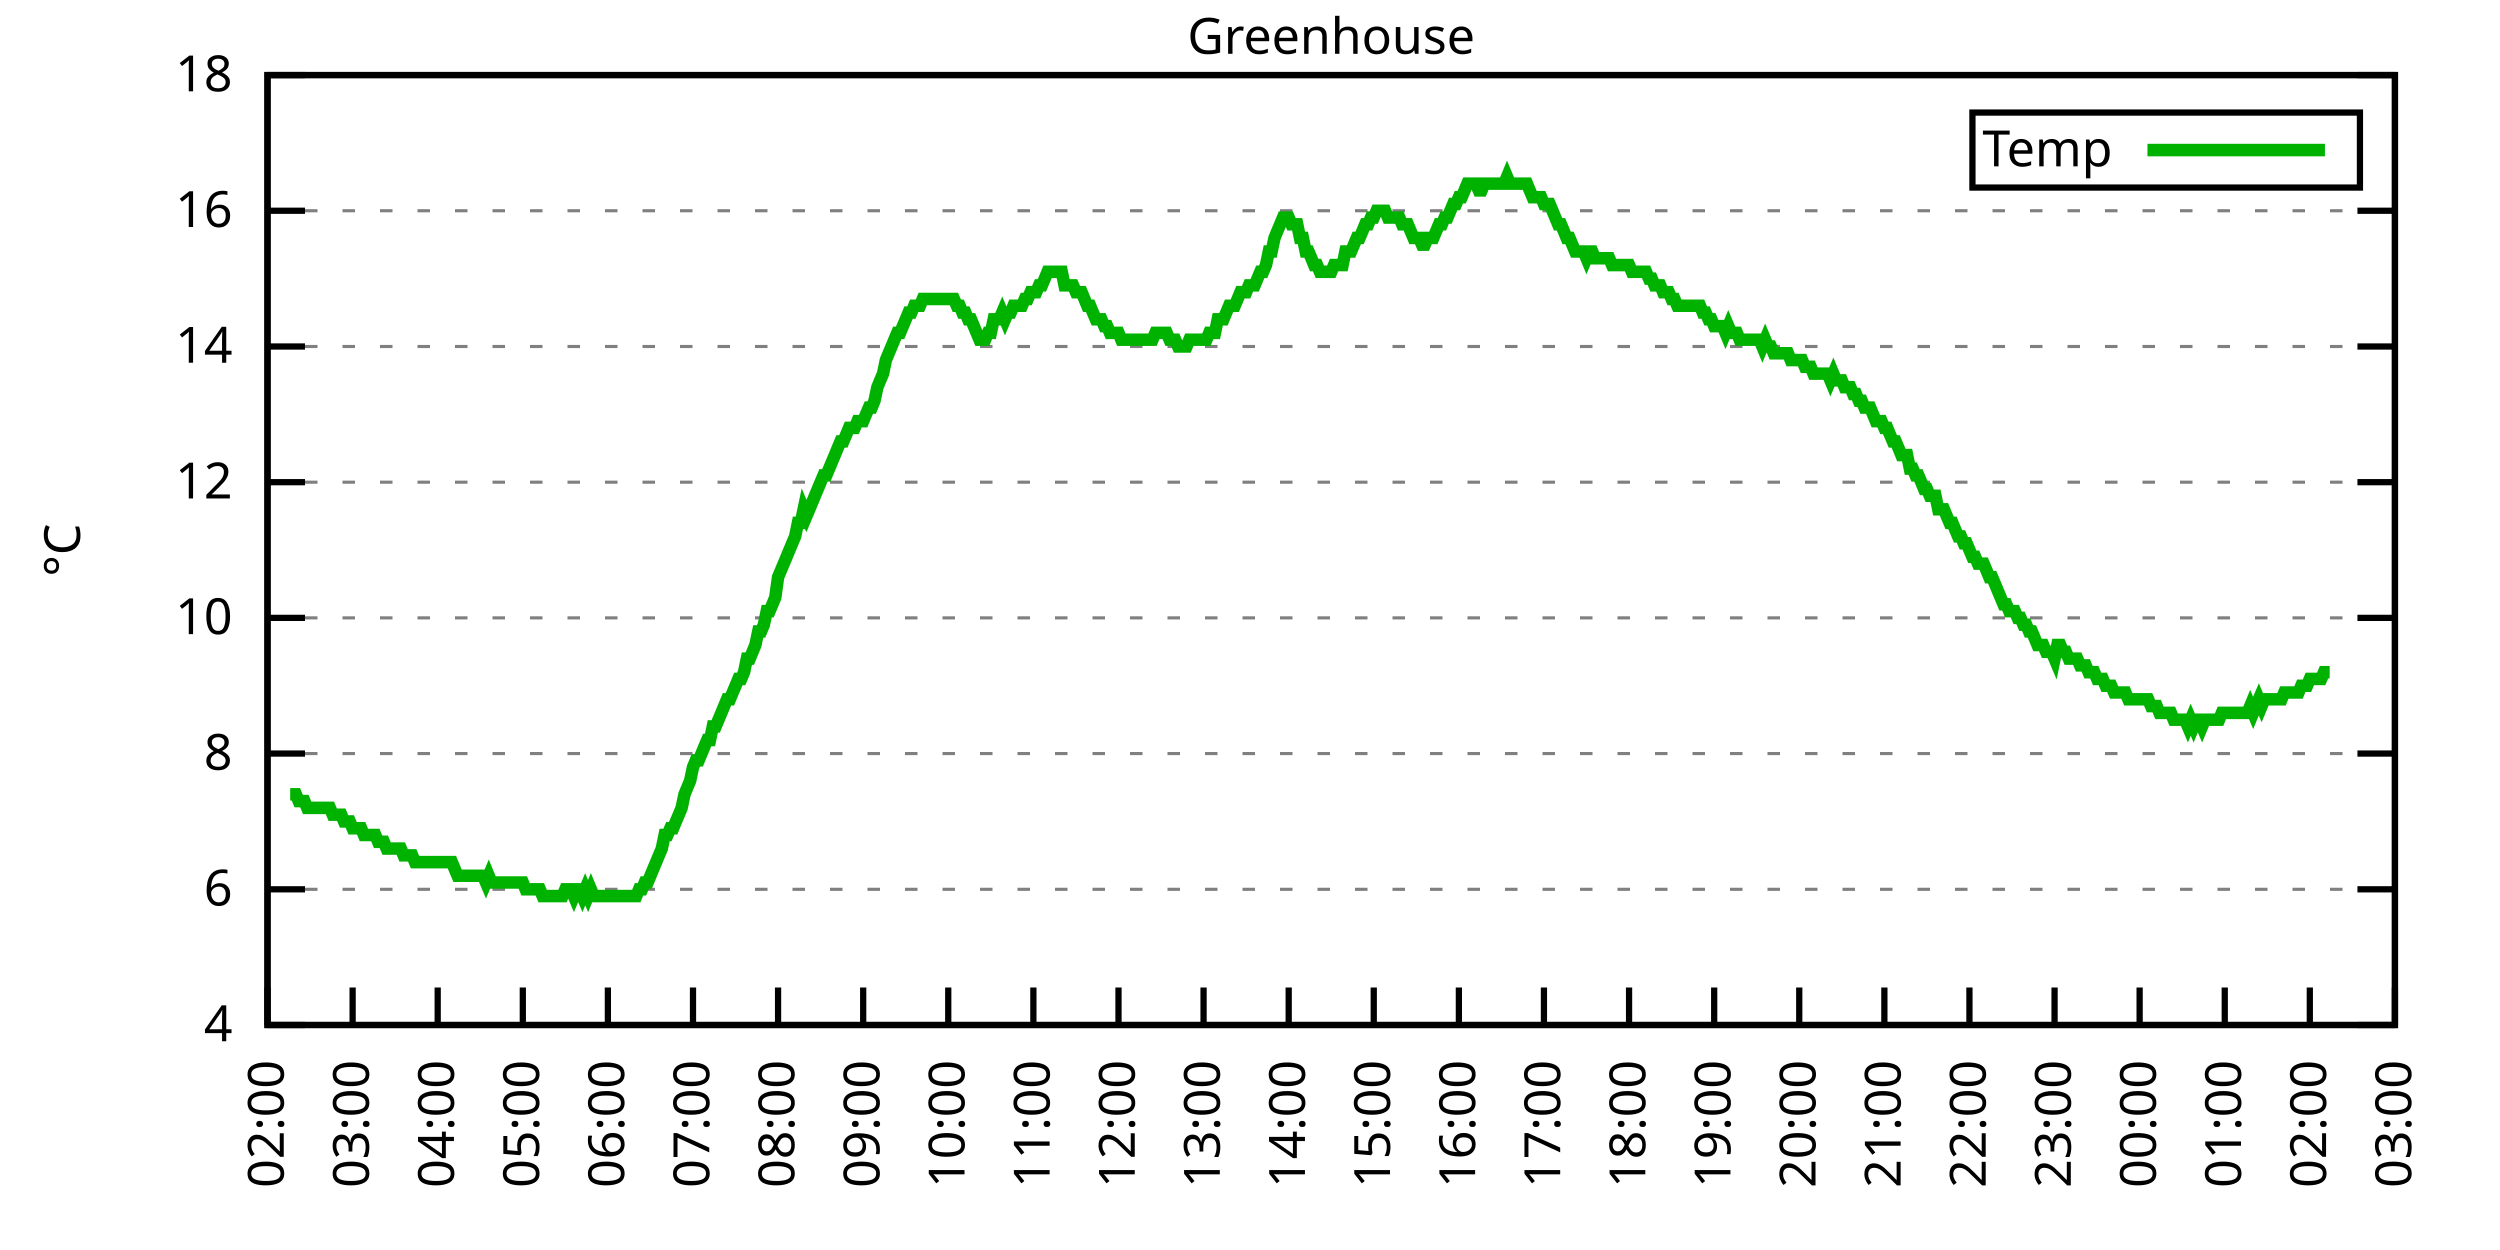
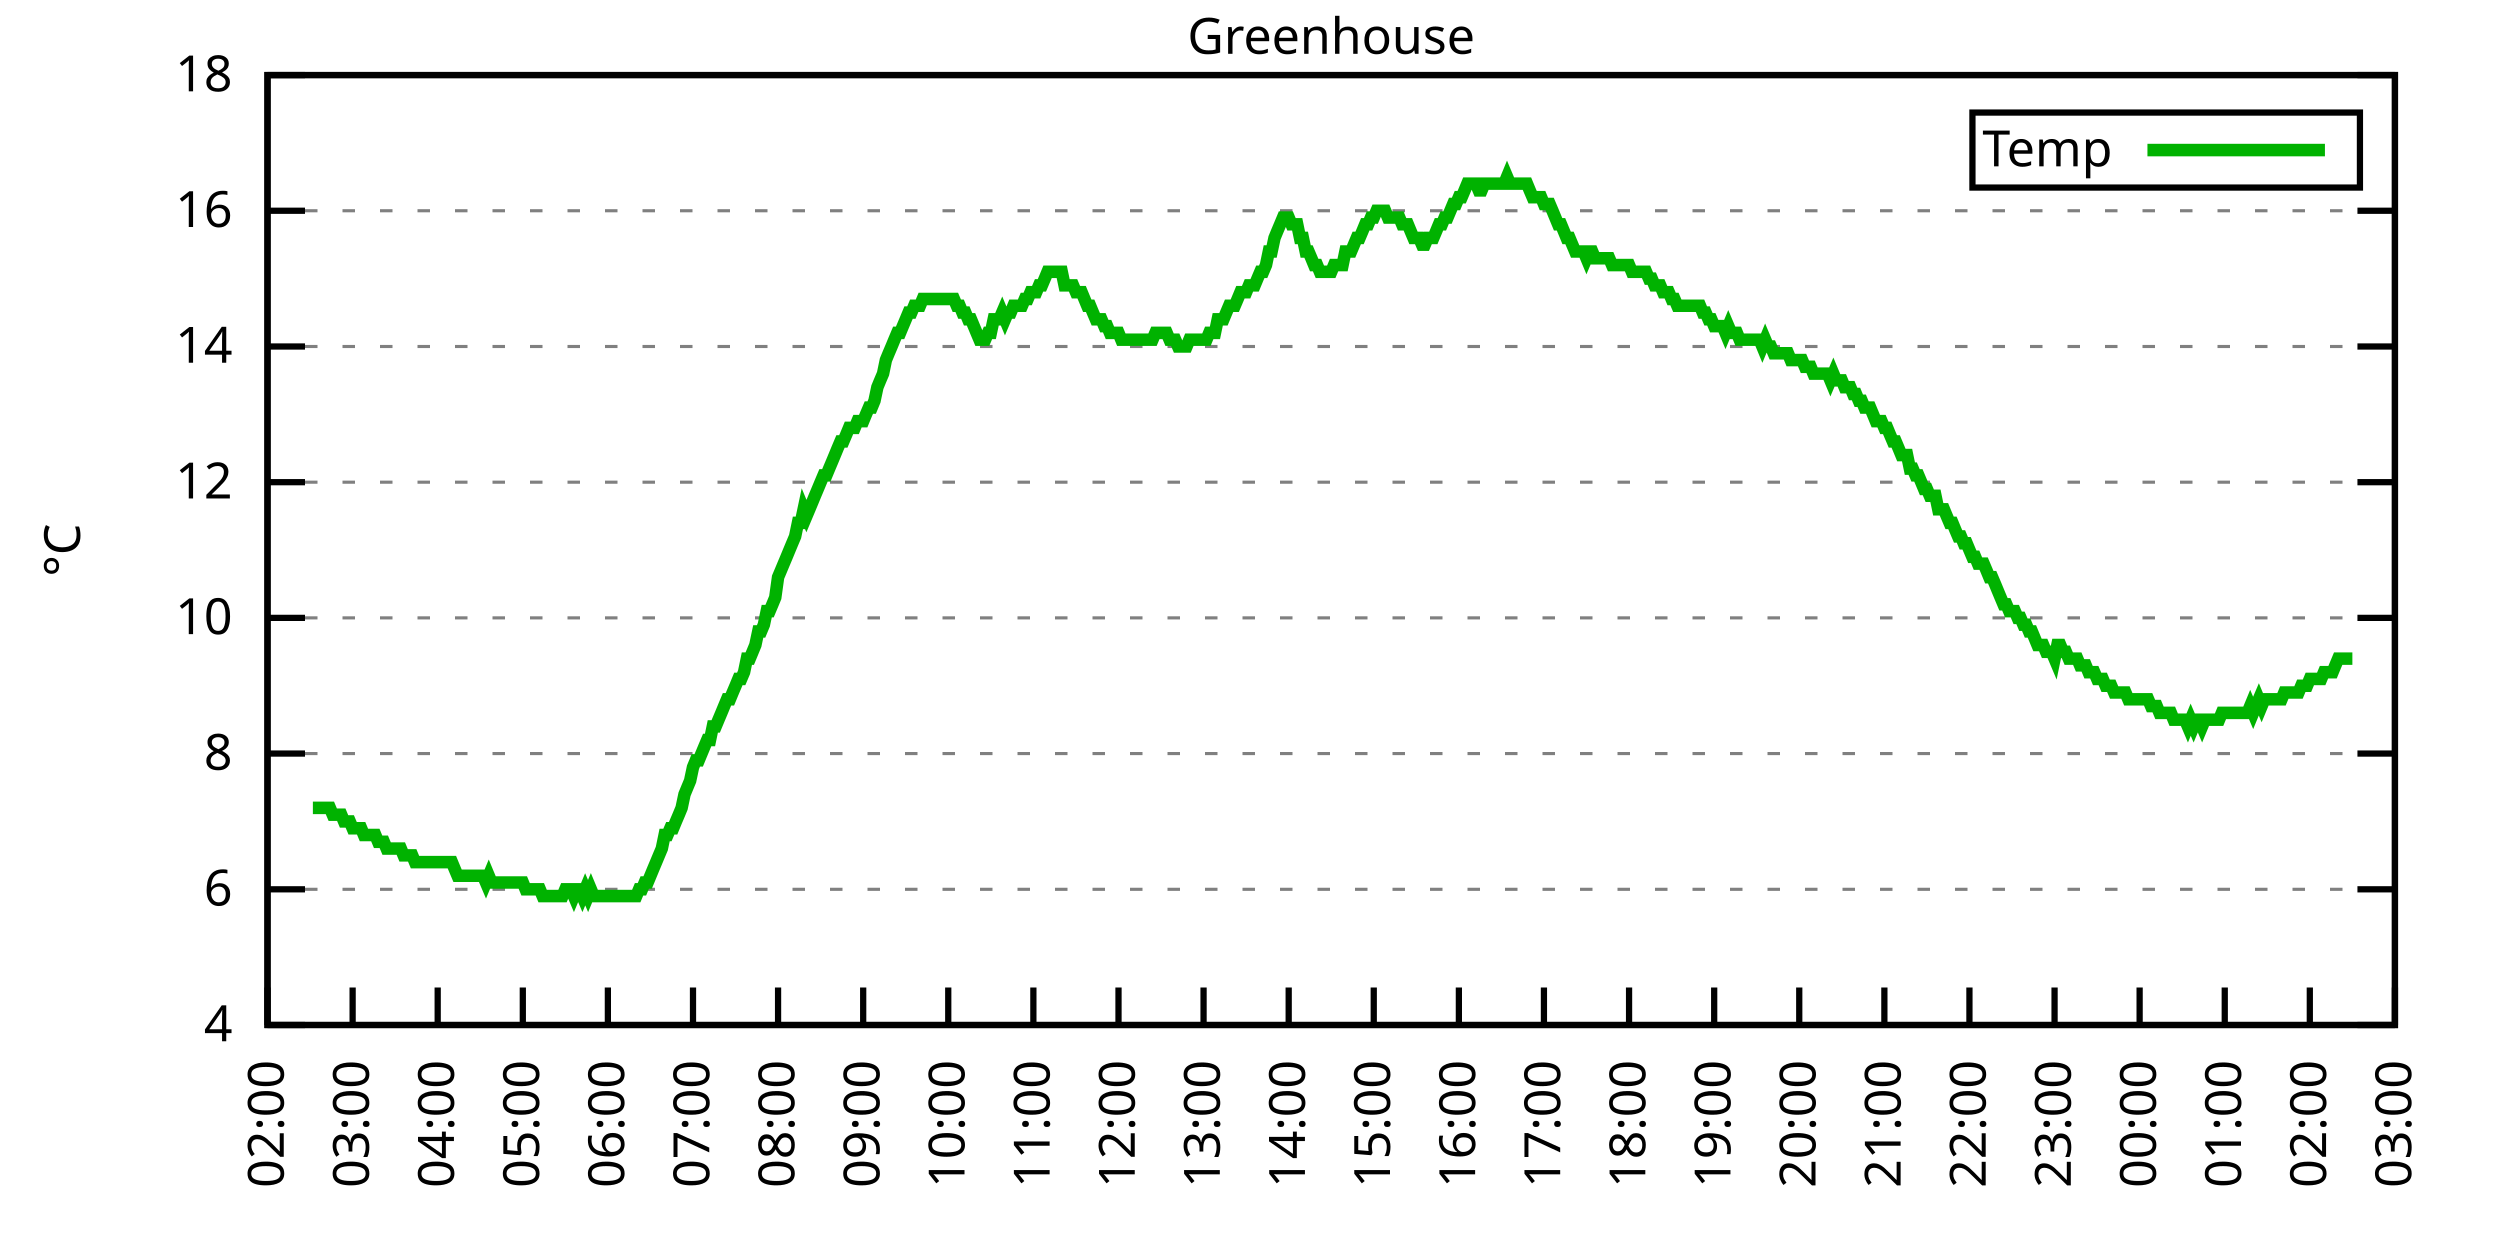
<svg xmlns="http://www.w3.org/2000/svg" xmlns:xlink="http://www.w3.org/1999/xlink" width="400" height="200" viewBox="0 0 400 200">
  <g id="gnuplot_canvas">
    <rect x="0" y="0" width="400" height="200" fill="none" />
    <defs>
      <circle id="gpDot" r="0.5" stroke-width="0.5" stroke="currentColor" />
      <path id="gpPt0" stroke-width="0.333" stroke="currentColor" d="M-1,0 h2 M0,-1 v2" />
      <path id="gpPt1" stroke-width="0.333" stroke="currentColor" d="M-1,-1 L1,1 M1,-1 L-1,1" />
      <path id="gpPt2" stroke-width="0.333" stroke="currentColor" d="M-1,0 L1,0 M0,-1 L0,1 M-1,-1 L1,1 M-1,1 L1,-1" />
      <rect id="gpPt3" stroke-width="0.333" stroke="currentColor" x="-1" y="-1" width="2" height="2" />
      <rect id="gpPt4" stroke-width="0.333" stroke="currentColor" fill="currentColor" x="-1" y="-1" width="2" height="2" />
      <circle id="gpPt5" stroke-width="0.333" stroke="currentColor" cx="0" cy="0" r="1" />
      <use xlink:href="#gpPt5" id="gpPt6" fill="currentColor" stroke="none" />
      <path id="gpPt7" stroke-width="0.333" stroke="currentColor" d="M0,-1.33 L-1.33,0.67 L1.33,0.67 z" />
      <use xlink:href="#gpPt7" id="gpPt8" fill="currentColor" stroke="none" />
      <use xlink:href="#gpPt7" id="gpPt9" stroke="currentColor" transform="rotate(180)" />
      <use xlink:href="#gpPt9" id="gpPt10" fill="currentColor" stroke="none" />
      <use xlink:href="#gpPt3" id="gpPt11" stroke="currentColor" transform="rotate(45)" />
      <use xlink:href="#gpPt11" id="gpPt12" fill="currentColor" stroke="none" />
      <path id="gpPt13" stroke-width="0.333" stroke="currentColor" d="M0,1.330 L1.265,0.411 L0.782,-1.067 L-0.782,-1.076 L-1.265,0.411 z" />
      <use xlink:href="#gpPt13" id="gpPt14" fill="currentColor" stroke="none" />
      <filter id="textbox" filterUnits="objectBoundingBox" x="0" y="0" height="1" width="1">
        <feFlood flood-color="white" flood-opacity="1" result="bgnd" />
        <feComposite in="SourceGraphic" in2="bgnd" operator="atop" />
      </filter>
      <filter id="greybox" filterUnits="objectBoundingBox" x="0" y="0" height="1" width="1">
        <feFlood flood-color="lightgrey" flood-opacity="1" result="grey" />
        <feComposite in="SourceGraphic" in2="grey" operator="atop" />
      </filter>
    </defs>
    <g fill="none" color="white" stroke="currentColor" stroke-width="1.00" stroke-linecap="butt" stroke-linejoin="miter">
</g>
    <g fill="none" color="black" stroke="currentColor" stroke-width="1.00" stroke-linecap="butt" stroke-linejoin="miter">
      <g stroke="none" shape-rendering="crispEdges">
        <polygon fill="rgb(255, 255, 255)" points="42.80,164.00 383.18,164.00 383.18,12.02 42.80,12.02 " />
      </g>
    </g>
    <g fill="none" color="black" stroke="currentColor" stroke-width="1.00" stroke-linecap="butt" stroke-linejoin="miter">
</g>
    <g fill="none" color="black" stroke="black" stroke-width="0.50" stroke-linecap="butt" stroke-linejoin="miter">
</g>
    <g fill="none" color="gray" stroke="currentColor" stroke-width="0.50" stroke-linecap="butt" stroke-linejoin="miter">
      <path stroke="gray" stroke-dasharray="2,4" class="gridline" d="M42.80,164.00 L383.19,164.00  " />
    </g>
    <g fill="none" color="gray" stroke="gray" stroke-width="1.00" stroke-linecap="butt" stroke-linejoin="miter">
</g>
    <g fill="none" color="black" stroke="currentColor" stroke-width="1.00" stroke-linecap="butt" stroke-linejoin="miter">
      <path stroke="black" d="M42.80,164.00 L48.80,164.00 M383.19,164.00 L377.19,164.00  " />
      <g transform="translate(37.20,166.60)" stroke="none" fill="black" font-family="Sans" font-size="8.00" text-anchor="end">
        <text>
          <tspan font-family="Sans"> 4</tspan>
        </text>
      </g>
    </g>
    <g fill="none" color="black" stroke="currentColor" stroke-width="1.00" stroke-linecap="butt" stroke-linejoin="miter">
</g>
    <g fill="none" color="black" stroke="black" stroke-width="0.50" stroke-linecap="butt" stroke-linejoin="miter">
</g>
    <g fill="none" color="gray" stroke="currentColor" stroke-width="0.50" stroke-linecap="butt" stroke-linejoin="miter">
      <path stroke="gray" stroke-dasharray="2,4" class="gridline" d="M42.80,142.29 L383.19,142.29  " />
    </g>
    <g fill="none" color="gray" stroke="gray" stroke-width="1.00" stroke-linecap="butt" stroke-linejoin="miter">
</g>
    <g fill="none" color="black" stroke="currentColor" stroke-width="1.00" stroke-linecap="butt" stroke-linejoin="miter">
      <path stroke="black" d="M42.80,142.29 L48.80,142.29 M383.19,142.29 L377.19,142.29  " />
      <g transform="translate(37.20,144.89)" stroke="none" fill="black" font-family="Sans" font-size="8.00" text-anchor="end">
        <text>
          <tspan font-family="Sans"> 6</tspan>
        </text>
      </g>
    </g>
    <g fill="none" color="black" stroke="currentColor" stroke-width="1.00" stroke-linecap="butt" stroke-linejoin="miter">
</g>
    <g fill="none" color="black" stroke="black" stroke-width="0.50" stroke-linecap="butt" stroke-linejoin="miter">
</g>
    <g fill="none" color="gray" stroke="currentColor" stroke-width="0.50" stroke-linecap="butt" stroke-linejoin="miter">
      <path stroke="gray" stroke-dasharray="2,4" class="gridline" d="M42.80,120.57 L383.19,120.57  " />
    </g>
    <g fill="none" color="gray" stroke="gray" stroke-width="1.00" stroke-linecap="butt" stroke-linejoin="miter">
</g>
    <g fill="none" color="black" stroke="currentColor" stroke-width="1.00" stroke-linecap="butt" stroke-linejoin="miter">
      <path stroke="black" d="M42.80,120.57 L48.80,120.57 M383.19,120.57 L377.19,120.57  " />
      <g transform="translate(37.20,123.17)" stroke="none" fill="black" font-family="Sans" font-size="8.00" text-anchor="end">
        <text>
          <tspan font-family="Sans"> 8</tspan>
        </text>
      </g>
    </g>
    <g fill="none" color="black" stroke="currentColor" stroke-width="1.00" stroke-linecap="butt" stroke-linejoin="miter">
</g>
    <g fill="none" color="black" stroke="black" stroke-width="0.50" stroke-linecap="butt" stroke-linejoin="miter">
</g>
    <g fill="none" color="gray" stroke="currentColor" stroke-width="0.50" stroke-linecap="butt" stroke-linejoin="miter">
      <path stroke="gray" stroke-dasharray="2,4" class="gridline" d="M42.80,98.86 L383.19,98.86  " />
    </g>
    <g fill="none" color="gray" stroke="gray" stroke-width="1.00" stroke-linecap="butt" stroke-linejoin="miter">
</g>
    <g fill="none" color="black" stroke="currentColor" stroke-width="1.00" stroke-linecap="butt" stroke-linejoin="miter">
      <path stroke="black" d="M42.80,98.86 L48.80,98.86 M383.19,98.86 L377.19,98.86  " />
      <g transform="translate(37.20,101.46)" stroke="none" fill="black" font-family="Sans" font-size="8.00" text-anchor="end">
        <text>
          <tspan font-family="Sans"> 10</tspan>
        </text>
      </g>
    </g>
    <g fill="none" color="black" stroke="currentColor" stroke-width="1.00" stroke-linecap="butt" stroke-linejoin="miter">
</g>
    <g fill="none" color="black" stroke="black" stroke-width="0.50" stroke-linecap="butt" stroke-linejoin="miter">
</g>
    <g fill="none" color="gray" stroke="currentColor" stroke-width="0.50" stroke-linecap="butt" stroke-linejoin="miter">
      <path stroke="gray" stroke-dasharray="2,4" class="gridline" d="M42.80,77.15 L383.19,77.15  " />
    </g>
    <g fill="none" color="gray" stroke="gray" stroke-width="1.00" stroke-linecap="butt" stroke-linejoin="miter">
</g>
    <g fill="none" color="black" stroke="currentColor" stroke-width="1.00" stroke-linecap="butt" stroke-linejoin="miter">
      <path stroke="black" d="M42.80,77.15 L48.80,77.15 M383.19,77.15 L377.19,77.15  " />
      <g transform="translate(37.20,79.75)" stroke="none" fill="black" font-family="Sans" font-size="8.00" text-anchor="end">
        <text>
          <tspan font-family="Sans"> 12</tspan>
        </text>
      </g>
    </g>
    <g fill="none" color="black" stroke="currentColor" stroke-width="1.00" stroke-linecap="butt" stroke-linejoin="miter">
</g>
    <g fill="none" color="black" stroke="black" stroke-width="0.50" stroke-linecap="butt" stroke-linejoin="miter">
</g>
    <g fill="none" color="gray" stroke="currentColor" stroke-width="0.50" stroke-linecap="butt" stroke-linejoin="miter">
      <path stroke="gray" stroke-dasharray="2,4" class="gridline" d="M42.80,55.44 L383.19,55.44  " />
    </g>
    <g fill="none" color="gray" stroke="gray" stroke-width="1.00" stroke-linecap="butt" stroke-linejoin="miter">
</g>
    <g fill="none" color="black" stroke="currentColor" stroke-width="1.00" stroke-linecap="butt" stroke-linejoin="miter">
      <path stroke="black" d="M42.80,55.44 L48.80,55.44 M383.19,55.44 L377.19,55.44  " />
      <g transform="translate(37.20,58.04)" stroke="none" fill="black" font-family="Sans" font-size="8.00" text-anchor="end">
        <text>
          <tspan font-family="Sans"> 14</tspan>
        </text>
      </g>
    </g>
    <g fill="none" color="black" stroke="currentColor" stroke-width="1.00" stroke-linecap="butt" stroke-linejoin="miter">
</g>
    <g fill="none" color="black" stroke="black" stroke-width="0.50" stroke-linecap="butt" stroke-linejoin="miter">
</g>
    <g fill="none" color="gray" stroke="currentColor" stroke-width="0.50" stroke-linecap="butt" stroke-linejoin="miter">
      <path stroke="gray" stroke-dasharray="2,4" class="gridline" d="M42.80,33.72 L383.19,33.72  " />
    </g>
    <g fill="none" color="gray" stroke="gray" stroke-width="1.00" stroke-linecap="butt" stroke-linejoin="miter">
</g>
    <g fill="none" color="black" stroke="currentColor" stroke-width="1.00" stroke-linecap="butt" stroke-linejoin="miter">
      <path stroke="black" d="M42.80,33.72 L48.80,33.72 M383.19,33.72 L377.19,33.72  " />
      <g transform="translate(37.20,36.32)" stroke="none" fill="black" font-family="Sans" font-size="8.00" text-anchor="end">
        <text>
          <tspan font-family="Sans"> 16</tspan>
        </text>
      </g>
    </g>
    <g fill="none" color="black" stroke="currentColor" stroke-width="1.00" stroke-linecap="butt" stroke-linejoin="miter">
</g>
    <g fill="none" color="black" stroke="black" stroke-width="0.50" stroke-linecap="butt" stroke-linejoin="miter">
</g>
    <g fill="none" color="gray" stroke="currentColor" stroke-width="0.50" stroke-linecap="butt" stroke-linejoin="miter">
      <path stroke="gray" stroke-dasharray="2,4" class="gridline" d="M42.80,12.01 L383.19,12.01  " />
    </g>
    <g fill="none" color="gray" stroke="gray" stroke-width="1.00" stroke-linecap="butt" stroke-linejoin="miter">
</g>
    <g fill="none" color="black" stroke="currentColor" stroke-width="1.00" stroke-linecap="butt" stroke-linejoin="miter">
      <path stroke="black" d="M42.80,12.01 L48.80,12.01 M383.19,12.01 L377.19,12.01  " />
      <g transform="translate(37.20,14.61)" stroke="none" fill="black" font-family="Sans" font-size="8.00" text-anchor="end">
        <text>
          <tspan font-family="Sans"> 18</tspan>
        </text>
      </g>
    </g>
    <g fill="none" color="black" stroke="currentColor" stroke-width="1.00" stroke-linecap="butt" stroke-linejoin="miter">
      <path stroke="black" d="M42.80,164.00 L42.80,158.00  " />
      <g transform="translate(45.40,169.60) rotate(270.00)" stroke="none" fill="black" font-family="Sans" font-size="8.00" text-anchor="end">
        <text>
          <tspan font-family="Sans">02:00</tspan>
        </text>
      </g>
    </g>
    <g fill="none" color="black" stroke="currentColor" stroke-width="1.00" stroke-linecap="butt" stroke-linejoin="miter">
      <path stroke="black" d="M56.42,164.00 L56.42,158.00  " />
      <g transform="translate(59.02,169.60) rotate(270.00)" stroke="none" fill="black" font-family="Sans" font-size="8.00" text-anchor="end">
        <text>
          <tspan font-family="Sans">03:00</tspan>
        </text>
      </g>
    </g>
    <g fill="none" color="black" stroke="currentColor" stroke-width="1.00" stroke-linecap="butt" stroke-linejoin="miter">
      <path stroke="black" d="M70.03,164.00 L70.03,158.00  " />
      <g transform="translate(72.63,169.60) rotate(270.00)" stroke="none" fill="black" font-family="Sans" font-size="8.00" text-anchor="end">
        <text>
          <tspan font-family="Sans">04:00</tspan>
        </text>
      </g>
    </g>
    <g fill="none" color="black" stroke="currentColor" stroke-width="1.00" stroke-linecap="butt" stroke-linejoin="miter">
      <path stroke="black" d="M83.65,164.00 L83.65,158.00  " />
      <g transform="translate(86.25,169.60) rotate(270.00)" stroke="none" fill="black" font-family="Sans" font-size="8.00" text-anchor="end">
        <text>
          <tspan font-family="Sans">05:00</tspan>
        </text>
      </g>
    </g>
    <g fill="none" color="black" stroke="currentColor" stroke-width="1.00" stroke-linecap="butt" stroke-linejoin="miter">
      <path stroke="black" d="M97.26,164.00 L97.26,158.00  " />
      <g transform="translate(99.86,169.60) rotate(270.00)" stroke="none" fill="black" font-family="Sans" font-size="8.00" text-anchor="end">
        <text>
          <tspan font-family="Sans">06:00</tspan>
        </text>
      </g>
    </g>
    <g fill="none" color="black" stroke="currentColor" stroke-width="1.00" stroke-linecap="butt" stroke-linejoin="miter">
      <path stroke="black" d="M110.88,164.00 L110.88,158.00  " />
      <g transform="translate(113.48,169.60) rotate(270.00)" stroke="none" fill="black" font-family="Sans" font-size="8.00" text-anchor="end">
        <text>
          <tspan font-family="Sans">07:00</tspan>
        </text>
      </g>
    </g>
    <g fill="none" color="black" stroke="currentColor" stroke-width="1.00" stroke-linecap="butt" stroke-linejoin="miter">
      <path stroke="black" d="M124.49,164.00 L124.49,158.00  " />
      <g transform="translate(127.09,169.60) rotate(270.00)" stroke="none" fill="black" font-family="Sans" font-size="8.00" text-anchor="end">
        <text>
          <tspan font-family="Sans">08:00</tspan>
        </text>
      </g>
    </g>
    <g fill="none" color="black" stroke="currentColor" stroke-width="1.00" stroke-linecap="butt" stroke-linejoin="miter">
      <path stroke="black" d="M138.11,164.00 L138.11,158.00  " />
      <g transform="translate(140.71,169.60) rotate(270.00)" stroke="none" fill="black" font-family="Sans" font-size="8.00" text-anchor="end">
        <text>
          <tspan font-family="Sans">09:00</tspan>
        </text>
      </g>
    </g>
    <g fill="none" color="black" stroke="currentColor" stroke-width="1.00" stroke-linecap="butt" stroke-linejoin="miter">
      <path stroke="black" d="M151.72,164.00 L151.72,158.00  " />
      <g transform="translate(154.32,169.60) rotate(270.00)" stroke="none" fill="black" font-family="Sans" font-size="8.00" text-anchor="end">
        <text>
          <tspan font-family="Sans">10:00</tspan>
        </text>
      </g>
    </g>
    <g fill="none" color="black" stroke="currentColor" stroke-width="1.00" stroke-linecap="butt" stroke-linejoin="miter">
      <path stroke="black" d="M165.34,164.00 L165.34,158.00  " />
      <g transform="translate(167.94,169.60) rotate(270.00)" stroke="none" fill="black" font-family="Sans" font-size="8.00" text-anchor="end">
        <text>
          <tspan font-family="Sans">11:00</tspan>
        </text>
      </g>
    </g>
    <g fill="none" color="black" stroke="currentColor" stroke-width="1.00" stroke-linecap="butt" stroke-linejoin="miter">
      <path stroke="black" d="M178.96,164.00 L178.96,158.00  " />
      <g transform="translate(181.56,169.60) rotate(270.00)" stroke="none" fill="black" font-family="Sans" font-size="8.00" text-anchor="end">
        <text>
          <tspan font-family="Sans">12:00</tspan>
        </text>
      </g>
    </g>
    <g fill="none" color="black" stroke="currentColor" stroke-width="1.00" stroke-linecap="butt" stroke-linejoin="miter">
      <path stroke="black" d="M192.57,164.00 L192.57,158.00  " />
      <g transform="translate(195.17,169.60) rotate(270.00)" stroke="none" fill="black" font-family="Sans" font-size="8.00" text-anchor="end">
        <text>
          <tspan font-family="Sans">13:00</tspan>
        </text>
      </g>
    </g>
    <g fill="none" color="black" stroke="currentColor" stroke-width="1.00" stroke-linecap="butt" stroke-linejoin="miter">
      <path stroke="black" d="M206.19,164.00 L206.19,158.00  " />
      <g transform="translate(208.79,169.60) rotate(270.00)" stroke="none" fill="black" font-family="Sans" font-size="8.00" text-anchor="end">
        <text>
          <tspan font-family="Sans">14:00</tspan>
        </text>
      </g>
    </g>
    <g fill="none" color="black" stroke="currentColor" stroke-width="1.00" stroke-linecap="butt" stroke-linejoin="miter">
      <path stroke="black" d="M219.80,164.00 L219.80,158.00  " />
      <g transform="translate(222.40,169.60) rotate(270.00)" stroke="none" fill="black" font-family="Sans" font-size="8.00" text-anchor="end">
        <text>
          <tspan font-family="Sans">15:00</tspan>
        </text>
      </g>
    </g>
    <g fill="none" color="black" stroke="currentColor" stroke-width="1.00" stroke-linecap="butt" stroke-linejoin="miter">
      <path stroke="black" d="M233.42,164.00 L233.42,158.00  " />
      <g transform="translate(236.02,169.60) rotate(270.00)" stroke="none" fill="black" font-family="Sans" font-size="8.00" text-anchor="end">
        <text>
          <tspan font-family="Sans">16:00</tspan>
        </text>
      </g>
    </g>
    <g fill="none" color="black" stroke="currentColor" stroke-width="1.00" stroke-linecap="butt" stroke-linejoin="miter">
      <path stroke="black" d="M247.03,164.00 L247.03,158.00  " />
      <g transform="translate(249.63,169.60) rotate(270.00)" stroke="none" fill="black" font-family="Sans" font-size="8.00" text-anchor="end">
        <text>
          <tspan font-family="Sans">17:00</tspan>
        </text>
      </g>
    </g>
    <g fill="none" color="black" stroke="currentColor" stroke-width="1.00" stroke-linecap="butt" stroke-linejoin="miter">
      <path stroke="black" d="M260.65,164.00 L260.65,158.00  " />
      <g transform="translate(263.25,169.60) rotate(270.00)" stroke="none" fill="black" font-family="Sans" font-size="8.00" text-anchor="end">
        <text>
          <tspan font-family="Sans">18:00</tspan>
        </text>
      </g>
    </g>
    <g fill="none" color="black" stroke="currentColor" stroke-width="1.00" stroke-linecap="butt" stroke-linejoin="miter">
      <path stroke="black" d="M274.27,164.00 L274.27,158.00  " />
      <g transform="translate(276.87,169.60) rotate(270.00)" stroke="none" fill="black" font-family="Sans" font-size="8.00" text-anchor="end">
        <text>
          <tspan font-family="Sans">19:00</tspan>
        </text>
      </g>
    </g>
    <g fill="none" color="black" stroke="currentColor" stroke-width="1.00" stroke-linecap="butt" stroke-linejoin="miter">
      <path stroke="black" d="M287.88,164.00 L287.88,158.00  " />
      <g transform="translate(290.48,169.60) rotate(270.00)" stroke="none" fill="black" font-family="Sans" font-size="8.00" text-anchor="end">
        <text>
          <tspan font-family="Sans">20:00</tspan>
        </text>
      </g>
    </g>
    <g fill="none" color="black" stroke="currentColor" stroke-width="1.00" stroke-linecap="butt" stroke-linejoin="miter">
      <path stroke="black" d="M301.50,164.00 L301.50,158.00  " />
      <g transform="translate(304.10,169.60) rotate(270.00)" stroke="none" fill="black" font-family="Sans" font-size="8.00" text-anchor="end">
        <text>
          <tspan font-family="Sans">21:00</tspan>
        </text>
      </g>
    </g>
    <g fill="none" color="black" stroke="currentColor" stroke-width="1.00" stroke-linecap="butt" stroke-linejoin="miter">
      <path stroke="black" d="M315.11,164.00 L315.11,158.00  " />
      <g transform="translate(317.71,169.60) rotate(270.00)" stroke="none" fill="black" font-family="Sans" font-size="8.00" text-anchor="end">
        <text>
          <tspan font-family="Sans">22:00</tspan>
        </text>
      </g>
    </g>
    <g fill="none" color="black" stroke="currentColor" stroke-width="1.00" stroke-linecap="butt" stroke-linejoin="miter">
      <path stroke="black" d="M328.73,164.00 L328.73,158.00  " />
      <g transform="translate(331.33,169.60) rotate(270.00)" stroke="none" fill="black" font-family="Sans" font-size="8.00" text-anchor="end">
        <text>
          <tspan font-family="Sans">23:00</tspan>
        </text>
      </g>
    </g>
    <g fill="none" color="black" stroke="currentColor" stroke-width="1.00" stroke-linecap="butt" stroke-linejoin="miter">
      <path stroke="black" d="M342.34,164.00 L342.34,158.00  " />
      <g transform="translate(344.94,169.60) rotate(270.00)" stroke="none" fill="black" font-family="Sans" font-size="8.00" text-anchor="end">
        <text>
          <tspan font-family="Sans">00:00</tspan>
        </text>
      </g>
    </g>
    <g fill="none" color="black" stroke="currentColor" stroke-width="1.00" stroke-linecap="butt" stroke-linejoin="miter">
      <path stroke="black" d="M355.96,164.00 L355.96,158.00  " />
      <g transform="translate(358.56,169.60) rotate(270.00)" stroke="none" fill="black" font-family="Sans" font-size="8.00" text-anchor="end">
        <text>
          <tspan font-family="Sans">01:00</tspan>
        </text>
      </g>
    </g>
    <g fill="none" color="black" stroke="currentColor" stroke-width="1.00" stroke-linecap="butt" stroke-linejoin="miter">
      <path stroke="black" d="M369.57,164.00 L369.57,158.00  " />
      <g transform="translate(372.17,169.60) rotate(270.00)" stroke="none" fill="black" font-family="Sans" font-size="8.00" text-anchor="end">
        <text>
          <tspan font-family="Sans">02:00</tspan>
        </text>
      </g>
    </g>
    <g fill="none" color="black" stroke="currentColor" stroke-width="1.00" stroke-linecap="butt" stroke-linejoin="miter">
      <path stroke="black" d="M383.19,164.00 L383.19,158.00  " />
      <g transform="translate(385.79,169.60) rotate(270.00)" stroke="none" fill="black" font-family="Sans" font-size="8.00" text-anchor="end">
        <text>
          <tspan font-family="Sans">03:00</tspan>
        </text>
      </g>
    </g>
    <g fill="none" color="black" stroke="currentColor" stroke-width="1.00" stroke-linecap="butt" stroke-linejoin="miter">
</g>
    <g fill="none" color="black" stroke="currentColor" stroke-width="1.00" stroke-linecap="butt" stroke-linejoin="miter">
      <path stroke="black" d="M42.80,12.01 L42.80,164.00 L383.19,164.00 L383.19,12.01 L42.80,12.01 Z  " />
    </g>
    <g fill="none" color="black" stroke="currentColor" stroke-width="1.00" stroke-linecap="butt" stroke-linejoin="miter">
</g>
    <g fill="none" color="black" stroke="currentColor" stroke-width="1.00" stroke-linecap="butt" stroke-linejoin="miter">
      <path stroke="black" d="M315.59,30.01 L315.59,18.01 L377.59,18.01 L377.59,30.01 L315.59,30.01 Z  " />
    </g>
    <g id="Greenhouse_plot_1">
      <g fill="none" color="white" stroke="black" stroke-width="2.00" stroke-linecap="butt" stroke-linejoin="miter">
</g>
      <g fill="none" color="black" stroke="currentColor" stroke-width="2.00" stroke-linecap="butt" stroke-linejoin="miter">
        <g transform="translate(337.99,26.61)" stroke="none" fill="black" font-family="Sans" font-size="8.00" text-anchor="end">
          <text>
            <tspan font-family="Sans">Temp</tspan>
          </text>
        </g>
      </g>
      <g fill="none" color="black" stroke="currentColor" stroke-width="2.00" stroke-linecap="butt" stroke-linejoin="miter">
-         <path stroke="rgb(  0, 178,   0)" d="M343.59,24.01 L371.99,24.01 M46.43,127.09 L46.88,127.09 L47.34,127.09 L47.79,128.17 L48.25,128.17 L48.70,128.17   L49.15,129.26 L49.61,129.26 L50.06,129.26 L50.52,129.26 L50.97,129.26 L51.42,129.26 L51.88,129.26 L52.33,129.26   L52.78,129.26 L53.24,130.35 L53.69,130.35 L54.15,130.35 L54.60,130.35 L55.05,131.43 L55.51,131.43 L55.96,131.43   L56.42,132.52 L56.87,132.52 L57.32,132.52 L57.78,132.52 L58.23,133.60 L58.68,133.60 L59.14,133.60 L59.59,133.60   L60.05,133.60 L60.50,134.69 L60.95,134.69 L61.41,134.69 L61.86,135.77 L62.32,135.77 L62.77,135.77 L63.22,135.77   L63.68,135.77 L64.13,135.77 L64.58,136.86 L65.04,136.86 L65.49,136.86 L65.95,136.86 L66.40,137.94 L66.85,137.94   L67.31,137.94 L67.76,137.94 L68.22,137.94 L68.67,137.94 L69.12,137.94 L69.58,137.94 L70.03,137.94 L70.49,137.94   L70.94,137.94 L71.39,137.94 L71.85,137.94 L72.30,137.94 L72.75,139.03 L73.21,140.12 L73.66,140.12 L74.12,140.12   L74.57,140.12 L75.02,140.12 L75.48,140.12 L75.93,140.12 L76.39,140.12 L76.84,140.12 L77.29,140.12 L77.75,141.20   L78.20,140.12 L78.65,141.20 L79.11,141.20 L79.56,141.20 L80.02,141.20 L80.47,141.20 L80.92,141.20 L81.38,141.20   L81.83,141.20 L82.29,141.20 L82.74,141.20 L83.19,141.20 L83.65,141.20 L84.10,142.29 L84.55,142.29 L85.01,142.29   L85.46,142.29 L85.92,142.29 L86.37,142.29 L86.82,143.37 L87.28,143.37 L87.73,143.37 L88.19,143.37 L88.64,143.37   L89.09,143.37 L89.55,143.37 L90.00,143.37 L90.45,142.29 L90.91,142.29 L91.36,142.29 L91.82,143.37 L92.27,142.29   L92.72,142.29 L93.18,143.37 L93.63,142.29 L94.09,143.37 L94.54,142.29 L94.99,143.37 L95.45,143.37 L95.90,143.37   L96.35,143.37 L96.81,143.37 L97.26,143.37 L97.72,143.37 L98.17,143.37 L98.62,143.37 L99.08,143.37 L99.53,143.37   L99.99,143.37 L100.44,143.37 L100.89,143.37 L101.35,143.37 L101.80,143.37 L102.25,142.29 L102.71,142.29 L103.16,141.20   L103.62,141.20 L104.07,140.12 L104.52,139.03 L104.98,137.94 L105.43,136.86 L105.89,135.77 L106.34,133.60 L106.79,133.60   L107.25,132.52 L107.70,132.52 L108.15,131.43 L108.61,130.35 L109.06,129.26 L109.52,127.09 L109.97,126.00 L110.42,124.92   L110.88,122.75 L111.33,121.66 L111.79,121.66 L112.24,120.57 L112.69,119.49 L113.15,118.40 L113.60,118.40 L114.05,116.23   L114.51,116.23 L114.96,115.15 L115.42,114.06 L115.87,112.97 L116.32,111.89 L116.78,111.89 L117.23,110.80 L117.69,109.72   L118.14,108.63 L118.59,108.63 L119.05,107.55 L119.50,105.38 L119.96,105.38 L120.41,104.29 L120.86,103.20 L121.32,101.03   L121.77,101.03 L122.22,99.95 L122.68,97.78 L123.13,97.78 L123.59,96.69 L124.04,95.60 L124.49,92.35 L124.95,91.26   L125.40,90.18 L125.86,89.09 L126.31,88.00 L126.76,86.92 L127.22,85.83 L127.67,83.66 L128.12,83.66 L128.58,81.49   L129.03,82.58 L129.49,81.49 L129.94,80.41 L130.39,79.32 L130.85,78.23 L131.30,77.15 L131.76,76.06 L132.21,76.06   L132.66,74.98 L133.12,73.89 L133.57,72.81 L134.02,71.72 L134.48,70.63 L134.93,70.63 L135.39,69.55 L135.84,68.46   L136.29,68.46 L136.75,68.46 L137.20,67.38 L137.66,67.38 L138.11,67.38 L138.56,66.29 L139.02,65.21 L139.47,65.21   L139.92,64.12 L140.38,61.95 L140.83,60.86 L141.29,59.78 L141.74,57.61 L142.19,56.52 L142.65,55.44 L143.10,54.35   L143.56,53.26 L144.01,53.26 L144.46,52.18 L144.92,51.09 L145.37,50.01 L145.82,50.01 L146.28,48.92 L146.73,48.92   L147.19,48.92 L147.64,47.84 L148.09,47.84 L148.55,47.84 L149.00,47.84 L149.46,47.84 L149.91,47.84 L150.36,47.84   L150.82,47.84 L151.27,47.84 L151.72,47.84 L152.18,47.84 L152.63,47.84 L153.09,48.92 L153.54,48.92 L153.99,50.01   L154.45,50.01 L154.90,51.09 L155.36,51.09 L155.81,52.18 L156.26,53.26 L156.72,54.35 L157.17,54.35 L157.62,54.35   L158.08,53.26 L158.53,53.26 L158.99,51.09 L159.44,51.09 L159.89,51.09 L160.35,50.01 L160.80,51.09 L161.26,50.01   L161.71,50.01 L162.16,48.92 L162.62,48.92 L163.07,48.92 L163.52,48.92 L163.98,47.84 L164.43,47.84 L164.89,46.75   L165.34,46.75 L165.79,46.75 L166.25,45.66 L166.70,45.66 L167.16,44.58 L167.61,43.49 L168.06,43.49 L168.52,43.49   L168.97,43.49 L169.43,43.49 L169.88,43.49 L170.33,45.66 L170.79,45.66 L171.24,45.66 L171.69,45.66 L172.15,46.75   L172.60,46.75 L173.06,46.75 L173.51,47.84 L173.96,48.92 L174.42,48.92 L174.87,50.01 L175.33,51.09 L175.78,51.09   L176.23,51.09 L176.69,52.18 L177.14,52.18 L177.59,53.26 L178.05,53.26 L178.50,53.26 L178.96,53.26 L179.41,54.35   L179.86,54.35 L180.32,54.35 L180.77,54.35 L181.23,54.35 L181.68,54.35 L182.13,54.35 L182.59,54.35 L183.04,54.35   L183.49,54.35 L183.95,54.35 L184.40,54.35 L184.86,53.26 L185.31,53.26 L185.76,53.26 L186.22,53.26 L186.67,53.26   L187.13,54.35 L187.58,54.35 L188.03,54.35 L188.49,55.44 L188.94,55.44 L189.39,55.44 L189.85,55.44 L190.30,54.35   L190.76,54.35 L191.21,54.35 L191.66,54.35 L192.12,54.35 L192.57,54.35 L193.03,54.35 L193.48,53.26 L193.93,53.26   L194.39,53.26 L194.84,51.09 L195.29,51.09 L195.75,51.09 L196.20,50.01 L196.66,48.92 L197.11,48.92 L197.56,48.92   L198.02,47.84 L198.47,46.75 L198.93,46.75 L199.38,46.75 L199.83,45.66 L200.29,45.66 L200.74,45.66 L201.19,44.58   L201.65,43.49 L202.10,43.49 L202.56,42.41 L203.01,40.24 L203.46,40.24 L203.92,38.07 L204.37,36.98 L204.83,35.89   L205.28,34.81 L205.73,34.81 L206.19,34.81 L206.64,35.89 L207.09,35.89 L207.55,35.89 L208.00,38.07 L208.46,38.07   L208.91,40.24 L209.36,40.24 L209.82,41.32 L210.27,42.41 L210.73,42.41 L211.18,43.49 L211.63,43.49 L212.09,43.49   L212.54,43.49 L213.00,43.49 L213.45,42.41 L213.90,42.41 L214.36,42.41 L214.81,42.41 L215.26,40.24 L215.72,40.24   L216.17,40.24 L216.63,39.15 L217.08,38.07 L217.53,38.07 L217.99,36.98 L218.44,35.89 L218.90,35.89 L219.35,34.81   L219.80,34.81 L220.26,33.72 L220.71,33.72 L221.16,33.72 L221.62,33.72 L222.07,34.81 L222.53,34.81 L222.98,34.81   L223.43,34.81 L223.89,34.81 L224.34,35.89 L224.80,35.89 L225.25,35.89 L225.70,36.98 L226.16,38.07 L226.61,38.07   L227.06,38.07 L227.52,39.15 L227.97,39.15 L228.43,38.07 L228.88,38.07 L229.33,38.07 L229.79,36.98 L230.24,35.89   L230.70,35.89 L231.15,34.81 L231.60,34.81 L232.06,33.72 L232.51,32.64 L232.96,32.64 L233.42,31.55 L233.87,31.55   L234.33,30.47 L234.78,29.38 L235.23,29.38 L235.69,29.38 L236.14,29.38 L236.60,30.47 L237.05,30.47 L237.50,29.38   L237.96,29.38 L238.41,29.38 L238.86,29.38 L239.32,29.38 L239.77,29.38 L240.23,29.38 L240.68,29.38 L241.13,28.29   L241.59,29.38 L242.04,29.38 L242.50,29.38 L242.95,29.38 L243.40,29.38 L243.86,29.38 L244.31,29.38 L244.76,30.47   L245.22,31.55 L245.67,31.55 L246.13,31.55 L246.58,31.55 L247.03,32.64 L247.49,32.64 L247.94,32.64 L248.40,33.72   L248.85,34.81 L249.30,35.89 L249.76,35.89 L250.21,36.98 L250.66,38.07 L251.12,38.07 L251.57,39.15 L252.03,40.24   L252.48,40.24 L252.93,40.24 L253.39,40.24 L253.84,41.32 L254.30,40.24 L254.75,40.24 L255.20,41.32 L255.66,41.32   L256.11,41.32 L256.56,41.32 L257.02,41.32 L257.47,41.32 L257.93,42.41 L258.38,42.41 L258.83,42.41 L259.29,42.41   L259.74,42.41 L260.20,42.41 L260.65,42.41 L261.10,43.49 L261.56,43.49 L262.01,43.49 L262.47,43.49 L262.92,43.49   L263.37,43.49 L263.83,44.58 L264.28,44.58 L264.73,45.66 L265.19,45.66 L265.64,45.66 L266.10,46.75 L266.55,46.75   L267.00,46.75 L267.46,47.84 L267.91,47.84 L268.37,48.92 L268.82,48.92 L269.27,48.92 L269.73,48.92 L270.18,48.92   L270.63,48.92 L271.09,48.92 L271.54,48.92 L272.00,48.92 L272.45,50.01 L272.90,50.01 L273.36,51.09 L273.81,51.09   L274.27,52.18 L274.72,52.18 L275.17,52.18 L275.63,52.18 L276.08,53.26 L276.53,52.18 L276.99,53.26 L277.44,53.26   L277.90,53.26 L278.35,54.35 L278.80,54.35 L279.26,54.35 L279.71,54.35 L280.17,54.35 L280.62,54.35 L281.07,54.35   L281.53,54.35 L281.98,55.44 L282.43,54.35 L282.89,55.44 L283.34,55.44 L283.80,56.52 L284.25,56.52 L284.70,56.52   L285.16,56.52 L285.61,56.52 L286.07,56.52 L286.52,57.61 L286.97,57.61 L287.43,57.61 L287.88,57.61 L288.33,57.61   L288.79,58.69 L289.24,58.69 L289.70,58.69 L290.15,59.78 L290.60,59.78 L291.06,59.78 L291.51,59.78 L291.97,59.78   L292.42,59.78 L292.87,60.86 L293.33,59.78 L293.78,60.86 L294.23,60.86 L294.69,60.86 L295.14,61.95 L295.60,61.95   L296.05,61.95 L296.50,63.04 L296.96,63.04 L297.41,64.12 L297.87,64.12 L298.32,65.21 L298.77,65.21 L299.23,65.21   L299.68,66.29 L300.13,67.38 L300.59,67.38 L301.04,67.38 L301.50,68.46 L301.95,68.46 L302.40,69.55 L302.86,70.63   L303.31,70.63 L303.77,71.72 L304.22,72.81 L304.67,72.81 L305.13,72.81 L305.58,74.98 L306.03,74.98 L306.49,76.06   L306.94,76.06 L307.40,77.15 L307.85,78.23 L308.30,78.23 L308.76,79.32 L309.21,79.32 L309.67,79.32 L310.12,81.49   L310.57,81.49 L311.03,81.49 L311.48,82.58 L311.94,83.66 L312.39,83.66 L312.84,84.75 L313.30,85.83 L313.75,85.83   L314.20,86.92 L314.66,86.92 L315.11,88.00 L315.57,89.09 L316.02,89.09 L316.47,90.18 L316.93,90.18 L317.38,90.18   L317.84,91.26 L318.29,92.35 L318.74,92.35 L319.20,93.43 L319.65,94.52 L320.10,95.60 L320.56,96.69 L321.01,96.69   L321.47,97.78 L321.92,97.78 L322.37,97.78 L322.83,98.86 L323.28,98.86 L323.74,99.95 L324.19,99.95 L324.64,101.03   L325.10,101.03 L325.55,102.12 L326.00,103.20 L326.46,103.20 L326.91,103.20 L327.37,104.29 L327.82,104.29 L328.27,104.29   L328.73,105.38 L329.18,103.20 L329.64,103.20 L330.09,104.29 L330.54,104.29 L331.00,105.38 L331.45,105.38 L331.90,105.38   L332.36,105.38 L332.81,106.46 L333.27,106.46 L333.72,106.46 L334.17,107.55 L334.63,107.55 L335.08,107.55 L335.54,108.63   L335.99,108.63 L336.44,108.63 L336.90,109.72 L337.35,109.72 L337.80,109.72 L338.26,110.80 L338.71,110.80 L339.17,110.80   L339.62,110.80 L340.07,110.80 L340.53,111.89 L340.98,111.89 L341.44,111.89 L341.89,111.89 L342.34,111.89 L342.80,111.89   L343.25,111.89 L343.70,111.89 L344.16,112.97 L344.61,112.97 L345.07,112.97 L345.52,114.06 L345.97,114.06 L346.43,114.06   L346.88,114.06 L347.34,114.06 L347.79,115.15 L348.24,115.15 L348.70,115.15 L349.15,115.15 L349.60,115.15 L350.06,116.23   L350.51,115.15 L350.97,116.23 L351.42,115.15 L351.87,115.15 L352.33,116.23 L352.78,115.15 L353.24,115.15 L353.69,115.15   L354.14,115.15 L354.60,115.15 L355.05,115.15 L355.50,114.06 L355.96,114.06 L356.41,114.06 L356.87,114.06 L357.32,114.06   L357.77,114.06 L358.23,114.06 L358.68,114.06 L359.14,114.06 L359.59,114.06 L360.04,112.97 L360.50,114.06 L360.95,112.97   L361.41,111.89 L361.86,112.97 L362.31,111.89 L362.77,111.89 L363.22,111.89 L363.67,111.89 L364.13,111.89 L364.58,111.89   L365.04,111.89 L365.49,110.80 L365.94,110.80 L366.40,110.80 L366.85,110.80 L367.31,110.80 L367.76,110.80 L368.21,109.72   L368.67,109.72 L369.12,109.72 L369.57,108.63 L370.03,108.63 L370.48,108.63 L370.94,108.63 L371.39,108.63 L371.84,107.55   L372.30,107.55 L372.75,107.55  " />
+         <path stroke="rgb(  0, 178,   0)" d="M343.59,24.01 L371.99,24.01 M50.06,129.26 L50.52,129.26 L50.97,129.26 L51.42,129.26 L51.88,129.26 L52.33,129.26   L52.78,129.26 L53.24,130.35 L53.69,130.35 L54.15,130.35 L54.60,130.35 L55.05,131.43 L55.51,131.43 L55.96,131.43   L56.42,132.52 L56.87,132.52 L57.32,132.52 L57.78,132.52 L58.23,133.60 L58.68,133.60 L59.14,133.60 L59.59,133.60   L60.05,133.60 L60.50,134.69 L60.95,134.69 L61.41,134.69 L61.86,135.77 L62.32,135.77 L62.77,135.77 L63.22,135.77   L63.68,135.77 L64.13,135.77 L64.58,136.86 L65.04,136.86 L65.49,136.86 L65.95,136.86 L66.40,137.94 L66.85,137.94   L67.31,137.94 L67.76,137.94 L68.22,137.94 L68.67,137.94 L69.12,137.94 L69.58,137.94 L70.03,137.94 L70.49,137.94   L70.94,137.94 L71.39,137.94 L71.85,137.94 L72.30,137.94 L72.75,139.03 L73.21,140.12 L73.66,140.12 L74.12,140.12   L74.57,140.12 L75.02,140.12 L75.48,140.12 L75.93,140.12 L76.39,140.12 L76.84,140.12 L77.29,140.12 L77.75,141.20   L78.20,140.12 L78.65,141.20 L79.11,141.20 L79.56,141.20 L80.02,141.20 L80.47,141.20 L80.92,141.20 L81.38,141.20   L81.83,141.20 L82.29,141.20 L82.74,141.20 L83.19,141.20 L83.65,141.20 L84.10,142.29 L84.55,142.29 L85.01,142.29   L85.46,142.29 L85.92,142.29 L86.37,142.29 L86.82,143.37 L87.28,143.37 L87.73,143.37 L88.19,143.37 L88.64,143.37   L89.09,143.37 L89.55,143.37 L90.00,143.37 L90.45,142.29 L90.91,142.29 L91.36,142.29 L91.82,143.37 L92.27,142.29   L92.72,142.29 L93.18,143.37 L93.63,142.29 L94.09,143.37 L94.54,142.29 L94.99,143.37 L95.45,143.37 L95.90,143.37   L96.35,143.37 L96.81,143.37 L97.26,143.37 L97.72,143.37 L98.17,143.37 L98.62,143.37 L99.08,143.37 L99.53,143.37   L99.99,143.37 L100.44,143.37 L100.89,143.37 L101.35,143.37 L101.80,143.37 L102.25,142.29 L102.71,142.29 L103.16,141.20   L103.62,141.20 L104.07,140.12 L104.52,139.03 L104.98,137.94 L105.43,136.86 L105.89,135.77 L106.34,133.60 L106.79,133.60   L107.25,132.52 L107.70,132.52 L108.15,131.43 L108.61,130.35 L109.06,129.26 L109.52,127.09 L109.97,126.00 L110.42,124.92   L110.88,122.75 L111.33,121.66 L111.79,121.66 L112.24,120.57 L112.69,119.49 L113.15,118.40 L113.60,118.40 L114.05,116.23   L114.51,116.23 L114.96,115.15 L115.42,114.06 L115.87,112.97 L116.32,111.89 L116.78,111.89 L117.23,110.80 L117.69,109.72   L118.14,108.63 L118.59,108.63 L119.05,107.55 L119.50,105.38 L119.96,105.38 L120.41,104.29 L120.86,103.20 L121.32,101.03   L121.77,101.03 L122.22,99.95 L122.68,97.78 L123.13,97.78 L123.59,96.69 L124.04,95.60 L124.49,92.35 L124.95,91.26   L125.40,90.18 L125.86,89.09 L126.31,88.00 L126.76,86.92 L127.22,85.83 L127.67,83.66 L128.12,83.66 L128.58,81.49   L129.03,82.58 L129.49,81.49 L129.94,80.41 L130.39,79.32 L130.85,78.23 L131.30,77.15 L131.76,76.06 L132.21,76.06   L132.66,74.98 L133.12,73.89 L133.57,72.81 L134.02,71.72 L134.48,70.63 L134.93,70.63 L135.39,69.55 L135.84,68.46   L136.29,68.46 L136.75,68.46 L137.20,67.38 L137.66,67.38 L138.11,67.38 L138.56,66.29 L139.02,65.21 L139.47,65.21   L139.92,64.12 L140.38,61.95 L140.83,60.86 L141.29,59.78 L141.74,57.61 L142.19,56.52 L142.65,55.44 L143.10,54.35   L143.56,53.26 L144.01,53.26 L144.46,52.18 L144.92,51.09 L145.37,50.01 L145.82,50.01 L146.28,48.92 L146.73,48.92   L147.19,48.92 L147.64,47.84 L148.09,47.84 L148.55,47.84 L149.00,47.84 L149.46,47.84 L149.91,47.84 L150.36,47.84   L150.82,47.84 L151.27,47.84 L151.72,47.84 L152.18,47.84 L152.63,47.84 L153.09,48.92 L153.54,48.92 L153.99,50.01   L154.45,50.01 L154.90,51.09 L155.36,51.09 L155.81,52.18 L156.26,53.26 L156.72,54.35 L157.17,54.35 L157.62,54.35   L158.08,53.26 L158.53,53.26 L158.99,51.09 L159.44,51.09 L159.89,51.09 L160.35,50.01 L160.80,51.09 L161.26,50.01   L161.71,50.01 L162.16,48.92 L162.62,48.92 L163.07,48.92 L163.52,48.92 L163.98,47.84 L164.43,47.84 L164.89,46.75   L165.34,46.75 L165.79,46.75 L166.25,45.66 L166.70,45.66 L167.16,44.58 L167.61,43.49 L168.06,43.49 L168.52,43.49   L168.97,43.49 L169.43,43.49 L169.88,43.49 L170.33,45.66 L170.79,45.66 L171.24,45.66 L171.69,45.66 L172.15,46.75   L172.60,46.75 L173.06,46.75 L173.51,47.84 L173.96,48.92 L174.42,48.92 L174.87,50.01 L175.33,51.09 L175.78,51.09   L176.23,51.09 L176.69,52.18 L177.14,52.18 L177.59,53.26 L178.05,53.26 L178.50,53.26 L178.96,53.26 L179.41,54.35   L179.86,54.35 L180.32,54.35 L180.77,54.35 L181.23,54.35 L181.68,54.35 L182.13,54.35 L182.59,54.35 L183.04,54.35   L183.49,54.35 L183.95,54.35 L184.40,54.35 L184.86,53.26 L185.31,53.26 L185.76,53.26 L186.22,53.26 L186.67,53.26   L187.13,54.35 L187.58,54.35 L188.03,54.35 L188.49,55.44 L188.94,55.44 L189.39,55.44 L189.85,55.44 L190.30,54.35   L190.76,54.35 L191.21,54.35 L191.66,54.35 L192.12,54.35 L192.57,54.35 L193.03,54.35 L193.48,53.26 L193.93,53.26   L194.39,53.26 L194.84,51.09 L195.29,51.09 L195.75,51.09 L196.20,50.01 L196.66,48.92 L197.11,48.92 L197.56,48.92   L198.02,47.84 L198.47,46.75 L198.93,46.75 L199.38,46.75 L199.83,45.66 L200.29,45.66 L200.74,45.66 L201.19,44.58   L201.65,43.49 L202.10,43.49 L202.56,42.41 L203.01,40.24 L203.46,40.24 L203.92,38.07 L204.37,36.98 L204.83,35.89   L205.28,34.81 L205.73,34.81 L206.19,34.81 L206.64,35.89 L207.09,35.89 L207.55,35.89 L208.00,38.07 L208.46,38.07   L208.91,40.24 L209.36,40.24 L209.82,41.32 L210.27,42.41 L210.73,42.41 L211.18,43.49 L211.63,43.49 L212.09,43.49   L212.54,43.49 L213.00,43.49 L213.45,42.41 L213.90,42.41 L214.36,42.41 L214.81,42.41 L215.26,40.24 L215.72,40.24   L216.17,40.24 L216.63,39.15 L217.08,38.07 L217.53,38.07 L217.99,36.98 L218.44,35.89 L218.90,35.89 L219.35,34.81   L219.80,34.81 L220.26,33.72 L220.71,33.72 L221.16,33.72 L221.62,33.72 L222.07,34.81 L222.53,34.81 L222.98,34.81   L223.43,34.81 L223.89,34.81 L224.34,35.89 L224.80,35.89 L225.25,35.89 L225.70,36.98 L226.16,38.07 L226.61,38.07   L227.06,38.07 L227.52,39.15 L227.97,39.15 L228.43,38.07 L228.88,38.07 L229.33,38.07 L229.79,36.98 L230.24,35.89   L230.70,35.89 L231.15,34.81 L231.60,34.81 L232.06,33.72 L232.51,32.64 L232.96,32.64 L233.42,31.55 L233.87,31.55   L234.33,30.47 L234.78,29.38 L235.23,29.38 L235.69,29.38 L236.14,29.38 L236.60,30.47 L237.05,30.47 L237.50,29.38   L237.96,29.38 L238.41,29.38 L238.86,29.38 L239.32,29.38 L239.77,29.38 L240.23,29.38 L240.68,29.38 L241.13,28.29   L241.59,29.38 L242.04,29.38 L242.50,29.38 L242.95,29.38 L243.40,29.38 L243.86,29.38 L244.31,29.38 L244.76,30.47   L245.22,31.55 L245.67,31.55 L246.13,31.55 L246.58,31.55 L247.03,32.64 L247.49,32.64 L247.94,32.64 L248.40,33.72   L248.85,34.81 L249.30,35.89 L249.76,35.89 L250.21,36.98 L250.66,38.07 L251.12,38.07 L251.57,39.15 L252.03,40.24   L252.48,40.24 L252.93,40.24 L253.39,40.24 L253.84,41.32 L254.30,40.24 L254.75,40.24 L255.20,41.32 L255.66,41.32   L256.11,41.32 L256.56,41.32 L257.02,41.32 L257.47,41.32 L257.93,42.41 L258.38,42.41 L258.83,42.41 L259.29,42.41   L259.74,42.41 L260.20,42.41 L260.65,42.41 L261.10,43.49 L261.56,43.49 L262.01,43.49 L262.47,43.49 L262.92,43.49   L263.37,43.49 L263.83,44.58 L264.28,44.58 L264.73,45.66 L265.19,45.66 L265.64,45.66 L266.10,46.75 L266.55,46.75   L267.00,46.75 L267.46,47.84 L267.91,47.84 L268.37,48.92 L268.82,48.92 L269.27,48.92 L269.73,48.92 L270.18,48.92   L270.63,48.92 L271.09,48.92 L271.54,48.92 L272.00,48.92 L272.45,50.01 L272.90,50.01 L273.36,51.09 L273.81,51.09   L274.27,52.18 L274.72,52.18 L275.17,52.18 L275.63,52.18 L276.08,53.26 L276.53,52.18 L276.99,53.26 L277.44,53.26   L277.90,53.26 L278.35,54.35 L278.80,54.35 L279.26,54.35 L279.71,54.35 L280.17,54.35 L280.62,54.35 L281.07,54.35   L281.53,54.35 L281.98,55.44 L282.43,54.35 L282.89,55.44 L283.34,55.44 L283.80,56.52 L284.25,56.52 L284.70,56.52   L285.16,56.52 L285.61,56.52 L286.07,56.52 L286.52,57.61 L286.97,57.61 L287.43,57.61 L287.88,57.61 L288.33,57.61   L288.79,58.69 L289.24,58.69 L289.70,58.69 L290.15,59.78 L290.60,59.78 L291.06,59.78 L291.51,59.78 L291.97,59.78   L292.42,59.78 L292.87,60.86 L293.33,59.78 L293.78,60.86 L294.23,60.86 L294.69,60.86 L295.14,61.95 L295.60,61.95   L296.05,61.95 L296.50,63.04 L296.96,63.04 L297.41,64.12 L297.87,64.12 L298.32,65.21 L298.77,65.21 L299.23,65.21   L299.68,66.29 L300.13,67.38 L300.59,67.38 L301.04,67.38 L301.50,68.46 L301.95,68.46 L302.40,69.55 L302.86,70.63   L303.31,70.63 L303.77,71.72 L304.22,72.81 L304.67,72.81 L305.13,72.81 L305.58,74.98 L306.03,74.98 L306.49,76.06   L306.94,76.06 L307.40,77.15 L307.85,78.23 L308.30,78.23 L308.76,79.32 L309.21,79.32 L309.67,79.32 L310.12,81.49   L310.57,81.49 L311.03,81.49 L311.48,82.58 L311.94,83.66 L312.39,83.66 L312.84,84.75 L313.30,85.83 L313.75,85.83   L314.20,86.92 L314.66,86.92 L315.11,88.00 L315.57,89.09 L316.02,89.09 L316.47,90.18 L316.93,90.18 L317.38,90.18   L317.84,91.26 L318.29,92.35 L318.74,92.35 L319.20,93.43 L319.65,94.52 L320.10,95.60 L320.56,96.69 L321.01,96.69   L321.47,97.78 L321.92,97.78 L322.37,97.78 L322.83,98.86 L323.28,98.86 L323.74,99.95 L324.19,99.95 L324.64,101.03   L325.10,101.03 L325.55,102.12 L326.00,103.20 L326.46,103.20 L326.91,103.20 L327.37,104.29 L327.82,104.29 L328.27,104.29   L328.73,105.38 L329.18,103.20 L329.64,103.20 L330.09,104.29 L330.54,104.29 L331.00,105.38 L331.45,105.38 L331.90,105.38   L332.36,105.38 L332.81,106.46 L333.27,106.46 L333.72,106.46 L334.17,107.55 L334.63,107.55 L335.08,107.55 L335.54,108.63   L335.99,108.63 L336.44,108.63 L336.90,109.72 L337.35,109.72 L337.80,109.72 L338.26,110.80 L338.71,110.80 L339.17,110.80   L339.62,110.80 L340.07,110.80 L340.53,111.89 L340.98,111.89 L341.44,111.89 L341.89,111.89 L342.34,111.89 L342.80,111.89   L343.25,111.89 L343.70,111.89 L344.16,112.97 L344.61,112.97 L345.07,112.97 L345.52,114.06 L345.97,114.06 L346.43,114.06   L346.88,114.06 L347.34,114.06 L347.79,115.15 L348.24,115.15 L348.70,115.15 L349.15,115.15 L349.60,115.15 L350.06,116.23   L350.51,115.15 L350.97,116.23 L351.42,115.15 L351.87,115.15 L352.33,116.23 L352.78,115.15 L353.24,115.15 L353.69,115.15   L354.14,115.15 L354.60,115.15 L355.05,115.15 L355.50,114.06 L355.96,114.06 L356.41,114.06 L356.87,114.06 L357.32,114.06   L357.77,114.06 L358.23,114.06 L358.68,114.06 L359.14,114.06 L359.59,114.06 L360.04,112.97 L360.50,114.06 L360.95,112.97   L361.41,111.89 L361.86,112.97 L362.31,111.89 L362.77,111.89 L363.22,111.89 L363.67,111.89 L364.13,111.89 L364.58,111.89   L365.04,111.89 L365.49,110.80 L365.94,110.80 L366.40,110.80 L366.85,110.80 L367.31,110.80 L367.76,110.80 L368.21,109.72   L368.67,109.72 L369.12,109.72 L369.57,108.63 L370.03,108.63 L370.48,108.63 L370.94,108.63 L371.39,108.63 L371.84,107.55   L372.30,107.55 L372.75,107.55 L373.21,107.55 L373.66,106.46 L374.11,105.38 L374.57,105.38 L375.02,105.38 L375.47,105.38   L375.93,105.38 L376.38,105.38  " />
      </g>
    </g>
    <g fill="none" color="black" stroke="currentColor" stroke-width="2.00" stroke-linecap="butt" stroke-linejoin="miter">
</g>
    <g fill="none" color="black" stroke="black" stroke-width="1.00" stroke-linecap="butt" stroke-linejoin="miter">
</g>
    <g fill="none" color="black" stroke="currentColor" stroke-width="1.00" stroke-linecap="butt" stroke-linejoin="miter">
      <path stroke="black" d="M42.80,12.01 L42.80,164.00 L383.19,164.00 L383.19,12.01 L42.80,12.01 Z  " />
      <g transform="translate(12.80,88.01) rotate(270.00)" stroke="none" fill="black" font-family="Sans" font-size="8.00" text-anchor="middle">
        <text>
          <tspan font-family="Sans">°C</tspan>
        </text>
      </g>
    </g>
    <g fill="none" color="black" stroke="currentColor" stroke-width="1.00" stroke-linecap="butt" stroke-linejoin="miter">
</g>
    <g fill="none" color="black" stroke="currentColor" stroke-width="1.00" stroke-linecap="butt" stroke-linejoin="miter">
      <g transform="translate(212.99,8.61)" stroke="none" fill="black" font-family="Sans" font-size="8.00" text-anchor="middle">
        <text>
          <tspan font-family="Sans">Greenhouse</tspan>
        </text>
      </g>
    </g>
    <g fill="none" color="black" stroke="currentColor" stroke-width="1.00" stroke-linecap="butt" stroke-linejoin="miter">
</g>
  </g>
</svg>
